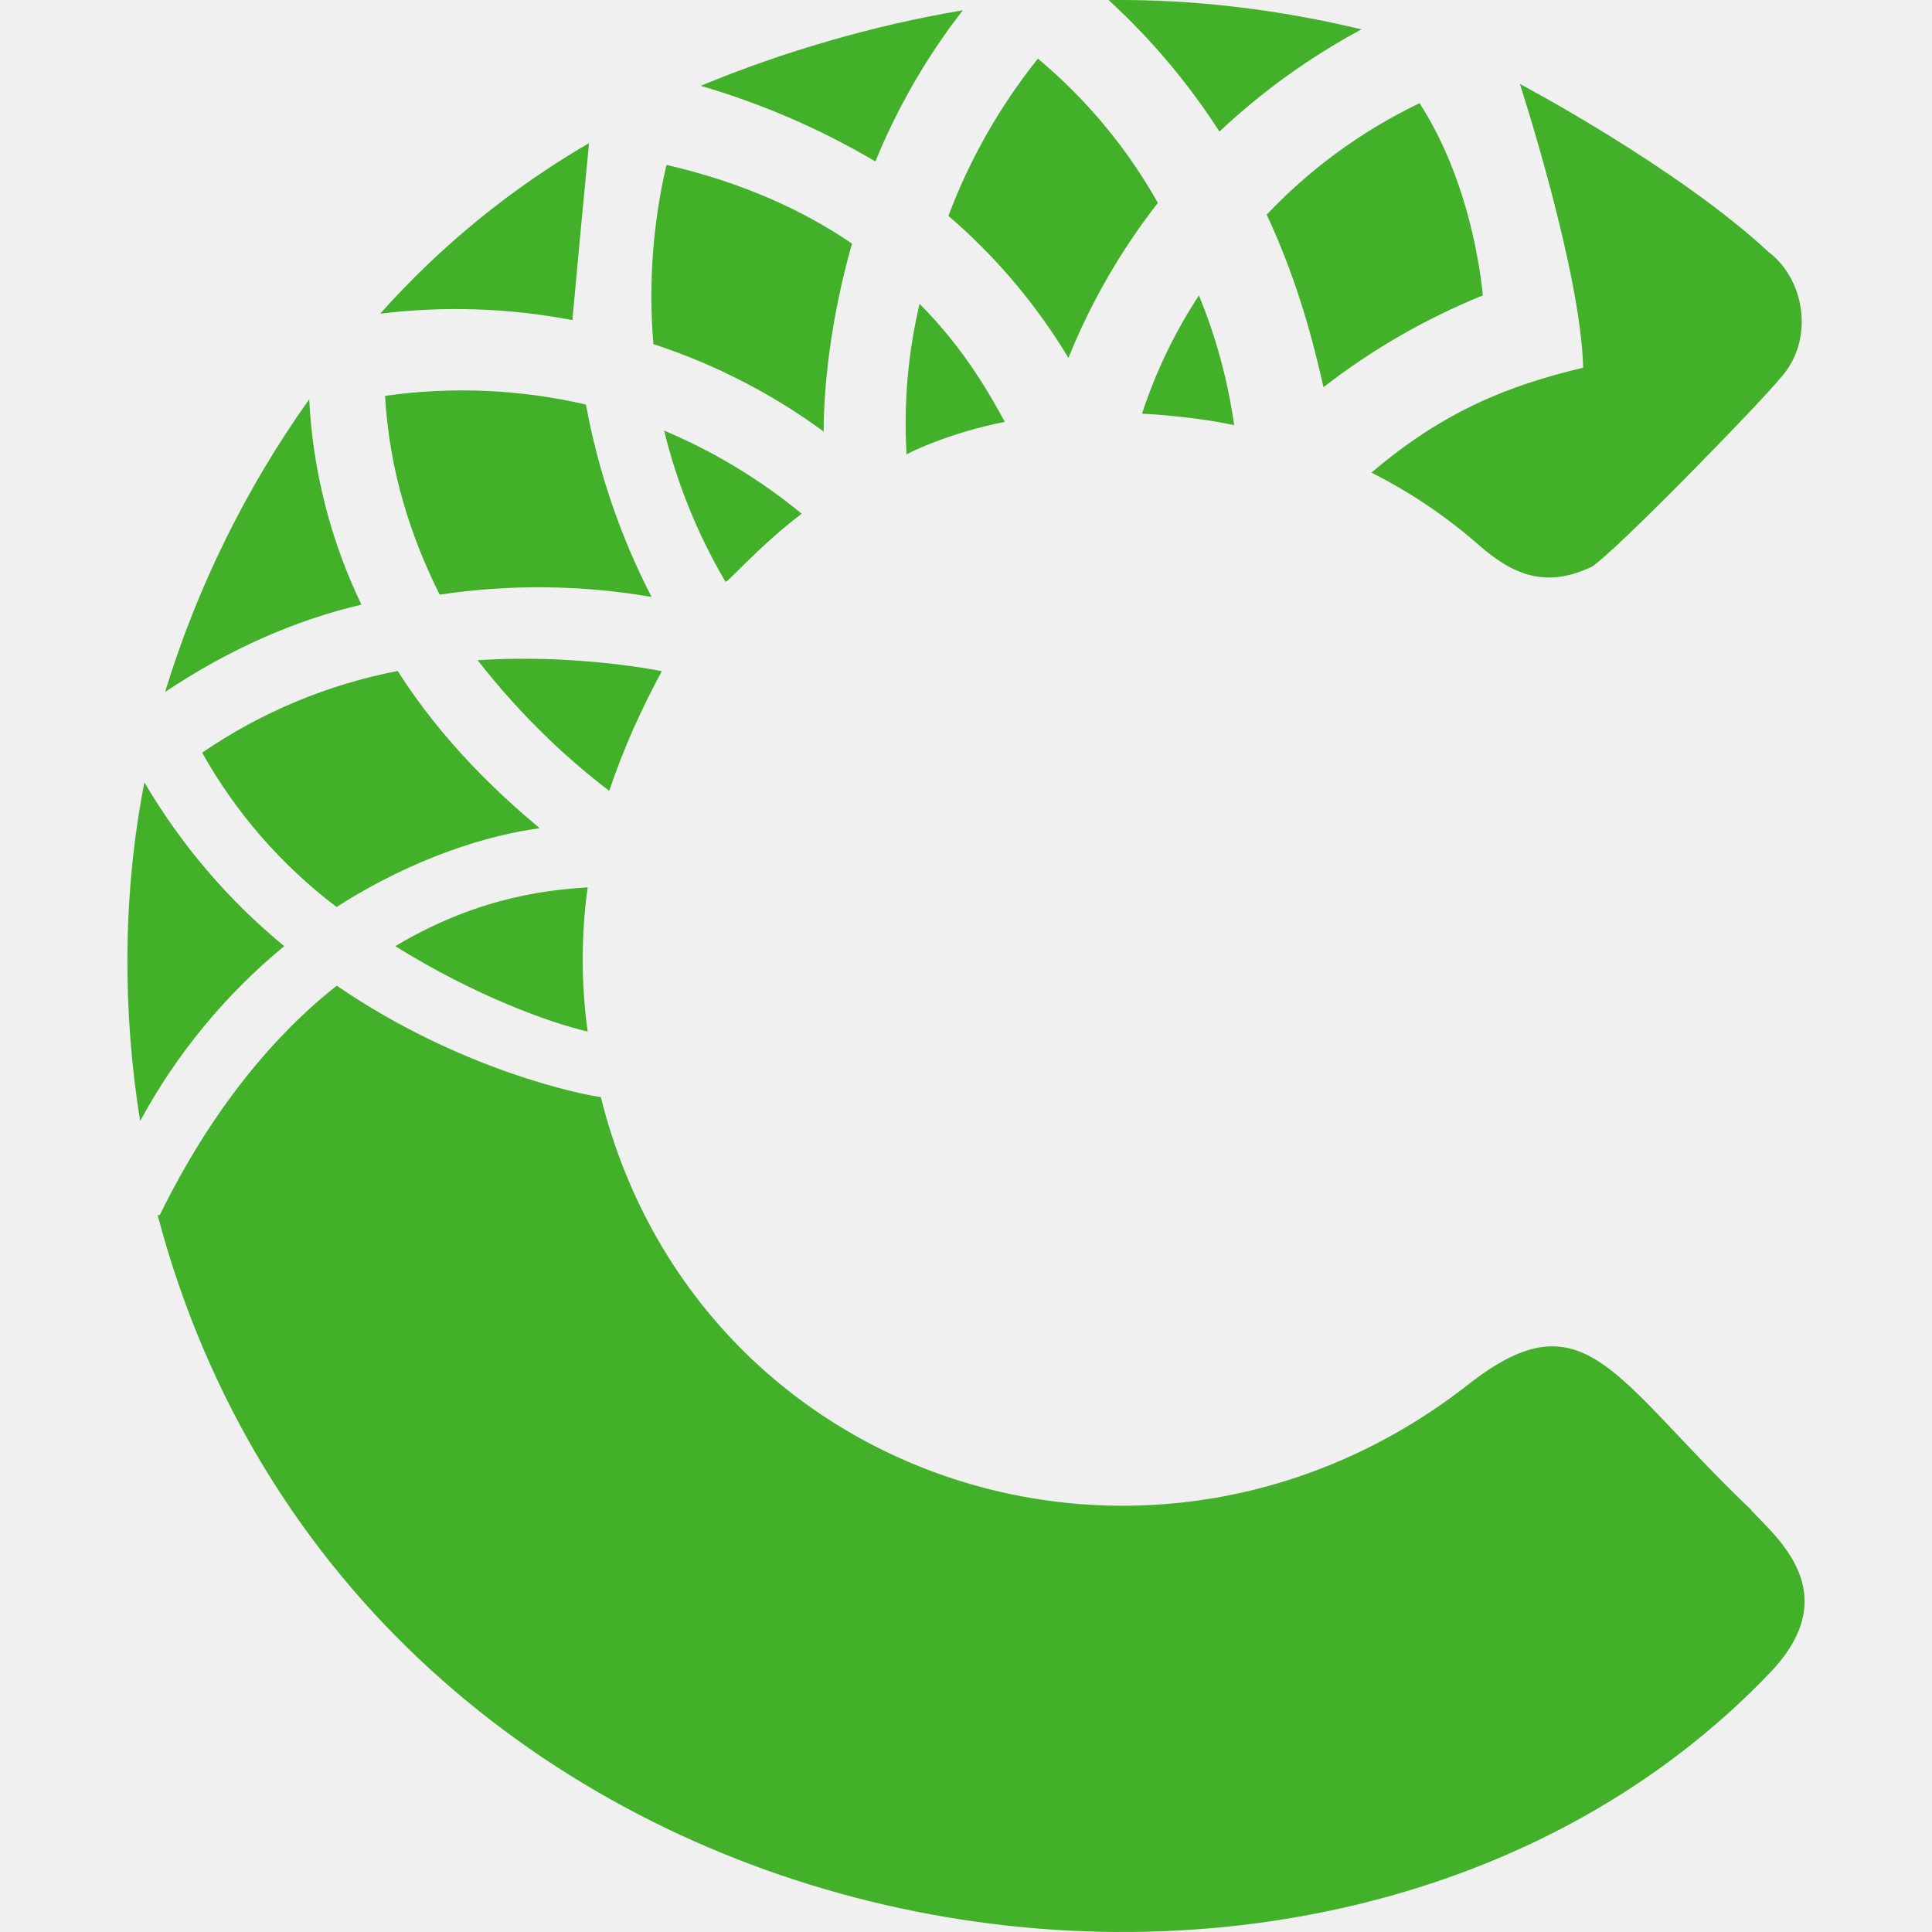
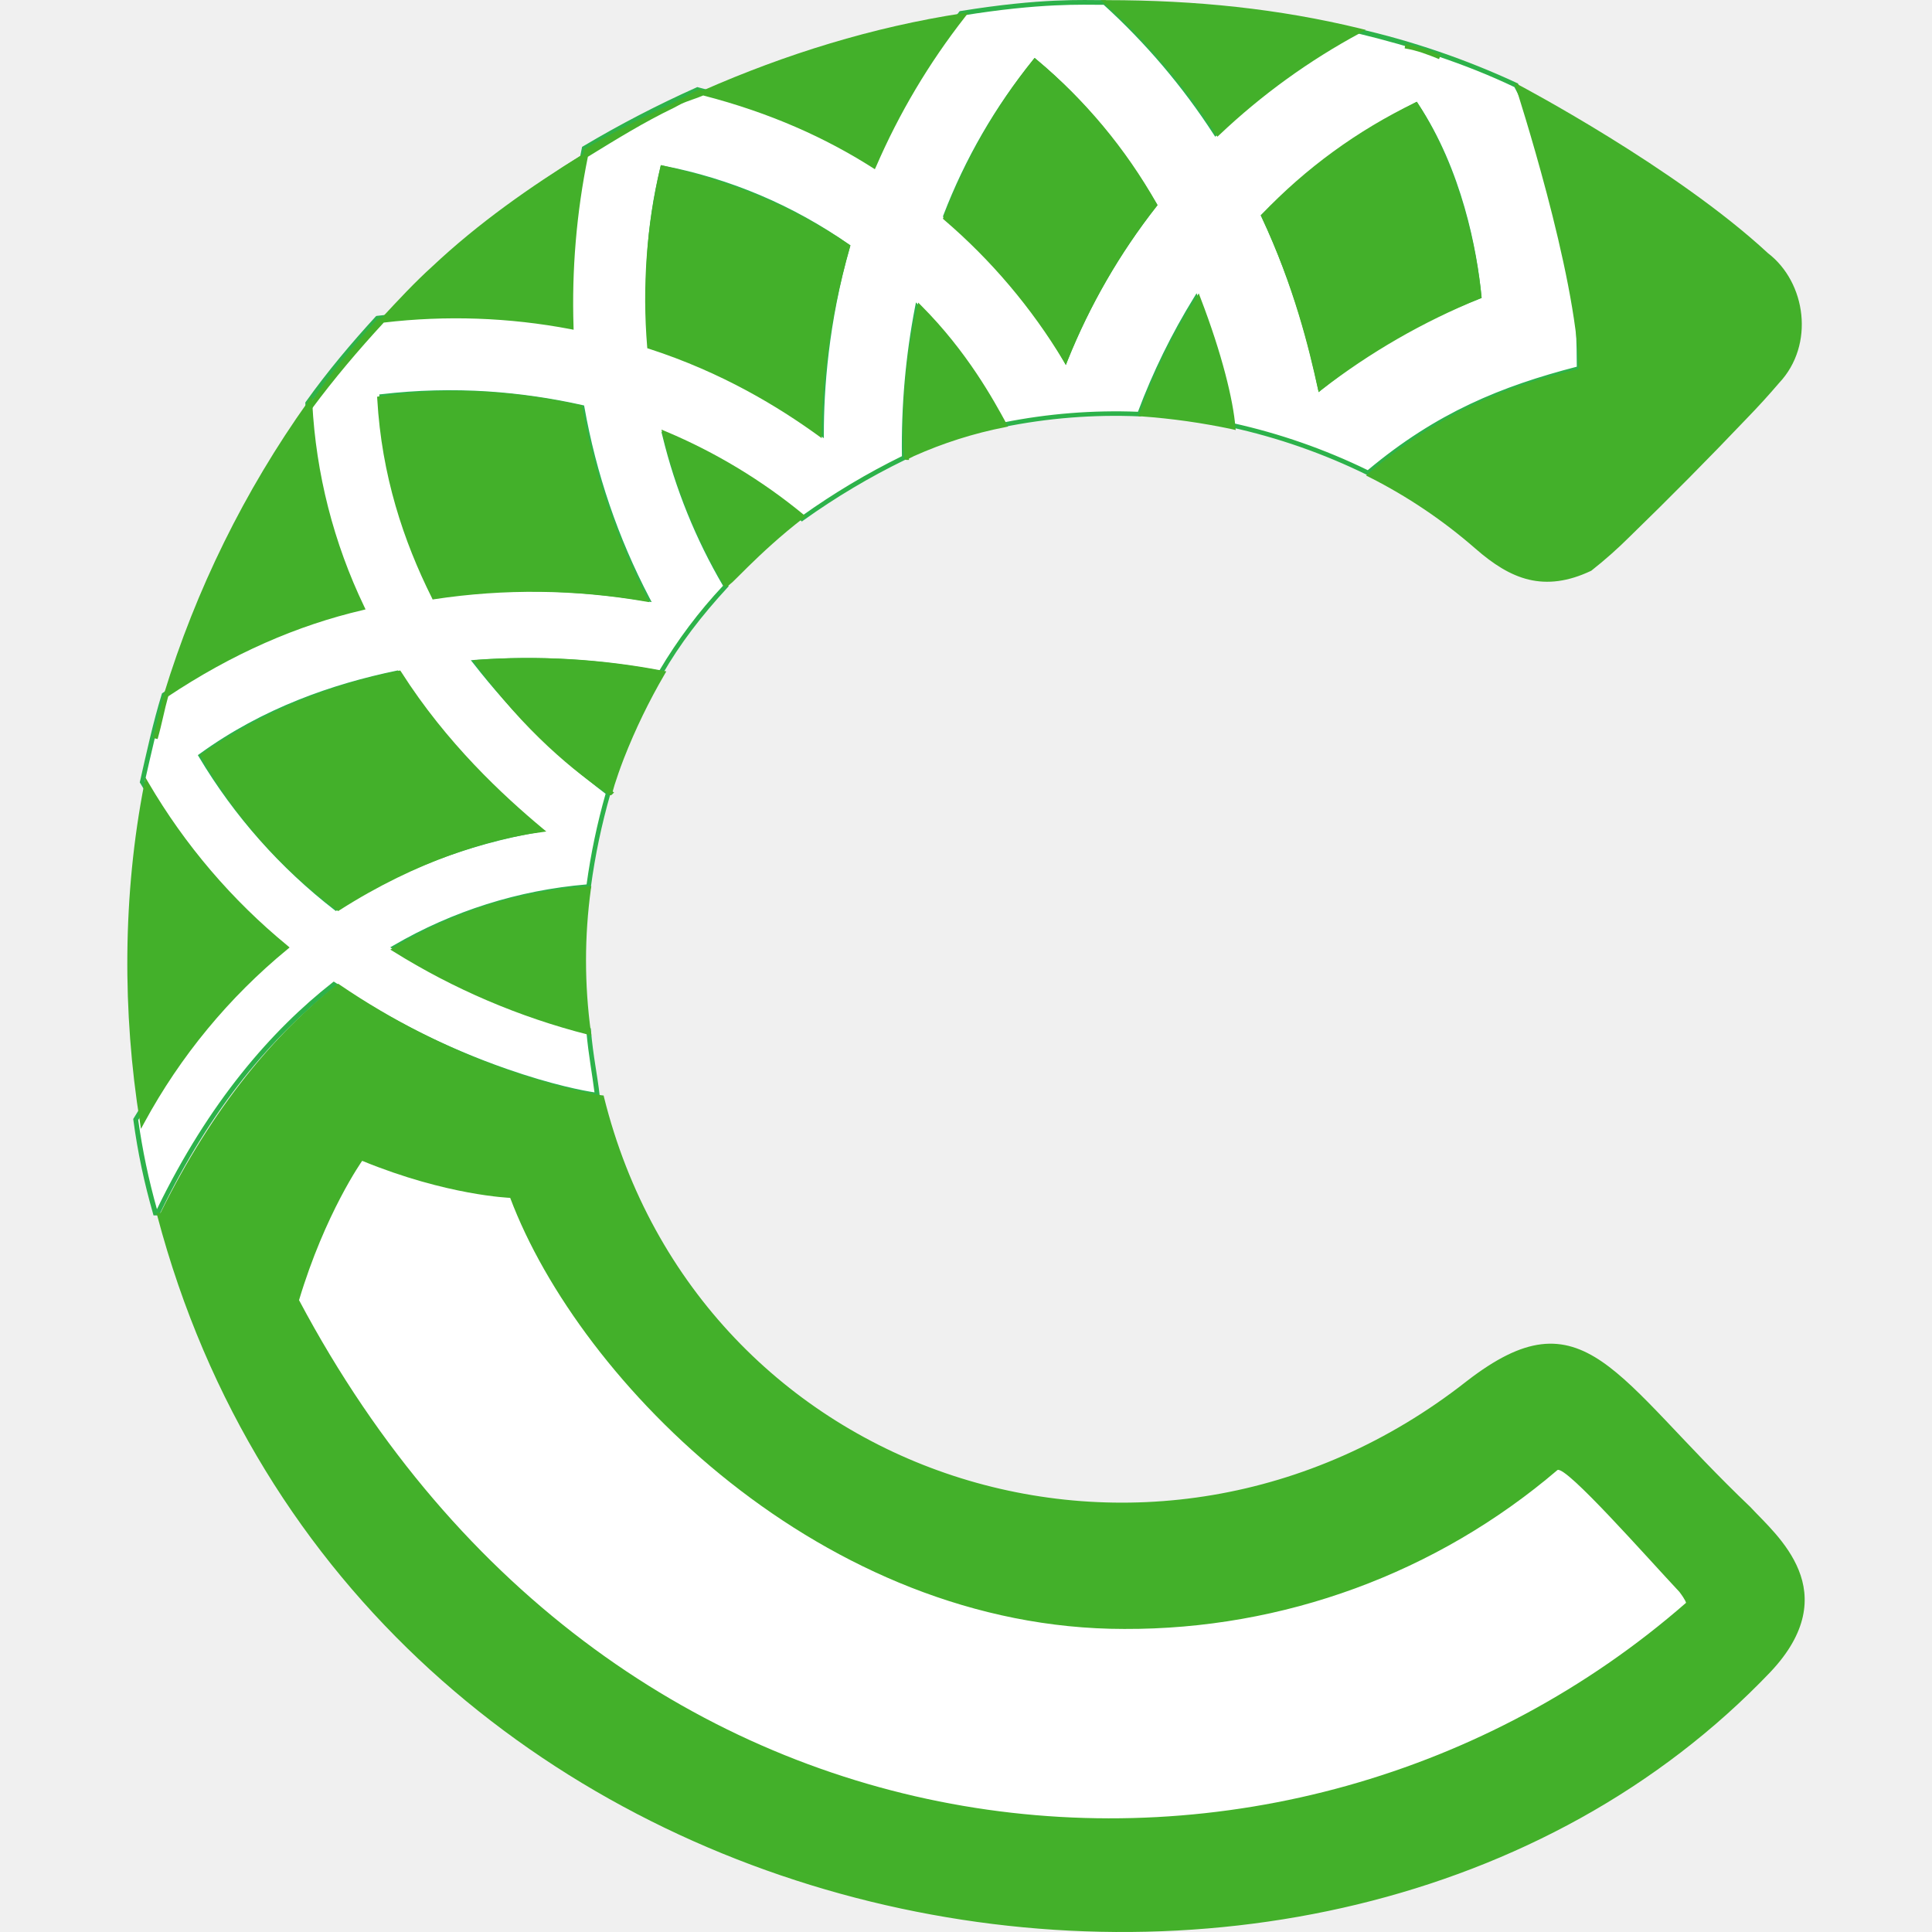
<svg xmlns="http://www.w3.org/2000/svg" viewBox="0 0 128 128">
-   <path fill="#43b02a" d="M66.57 27.951c-.866-1.588-2.6-4.775-5.646-7.82a34.5 34.5 0 0 0-.86 9.995c-.152 0 2.751-1.447 6.506-2.175m-13.461 6.08a36.9 36.9 0 0 0-9.107-5.503 36.9 36.9 0 0 0 4.052 9.995c0 .284 2.024-2.175 5.064-4.491zm17.673-10.307a42.6 42.6 0 0 1 5.93-10.283 34.5 34.5 0 0 0-7.949-9.556 38.3 38.3 0 0 0-5.929 10.416 38.8 38.8 0 0 1 7.953 9.41zM43.865 44.467a47 47 0 0 0-5.007-.653 50 50 0 0 0-7.215-.076 49 49 0 0 0 4.662 5.178 47 47 0 0 0 4.057 3.48 50 50 0 0 1 1.598-4.104 57 57 0 0 1 1.891-3.83zm-21.56 15.621c5.206-3.328 10.123-4.775 13.452-5.215-2.6-2.175-6.37-5.64-9.41-10.42a34.5 34.5 0 0 0-12.954 5.413 33.1 33.1 0 0 0 8.903 10.222zm16.629-1.3c-2.029.151-6.955.425-12.747 3.9 5.352 3.33 10.283 5.083 12.747 5.655a35 35 0 0 1 0-9.555M56.447 16.14c-3.178-2.174-7.234-4.052-12.293-5.215a38.3 38.3 0 0 0-.866 11.873A40.2 40.2 0 0 1 54.57 28.59c0-2.89.44-7.381 1.877-12.45m44.245-10.59s4.057 12.444 4.194 18.813c-4.917 1.163-9.258 2.884-14.024 6.95a34 34 0 0 1 7.093 4.78c2.316 2.033 4.477 2.894 7.517 1.452 1.74-1.164 11.423-11.145 12.435-12.445 2.317-2.463 1.74-6.52-.723-8.397-6.08-5.64-16.492-11.144-16.492-11.144zM10.925 45.852c4.34-2.889 8.68-4.776 13.02-5.792a35.5 35.5 0 0 1-3.46-13.608 67.6 67.6 0 0 0-9.551 19.4zm32.236-6.317a45.9 45.9 0 0 1-4.34-12.733 36.4 36.4 0 0 0-13.31-.576c.288 5.063 1.74 9.408 3.617 13.172a44 44 0 0 1 14.033.151zM25.184 20.783c4.243-.52 8.54-.377 12.738.426q.534-5.852 1.102-11.726a57 57 0 0 0-7.282 5.031 57 57 0 0 0-6.543 6.255zM46.428 5.687a50.6 50.6 0 0 1 11.57 5.011A42.6 42.6 0 0 1 63.788.68a79 79 0 0 0-8.855 2.028 80 80 0 0 0-8.51 2.979z" />
-   <path fill="#43b02a" d="M18.835 62.689a40.7 40.7 0 0 1-9.267-10.856c-1.452 7.376-1.452 15.2-.284 22.44a39.2 39.2 0 0 1 9.541-11.584zm97.195 37.352c-9.106-8.677-10.997-14.331-18.652-8.393-20.965 16.501-51.2 6.657-57.57-18.96-1.148-.15-9.257-1.74-17.498-7.385-4.052 3.192-8.246 8.109-11.726 15.201h-.142c13.159 49.801 77.234 61.385 106.884 30.26 4.917-5.215.435-8.832-1.305-10.71zM94.04 6.84a34.5 34.5 0 0 0-10.118 7.38c2.16 4.629 3.172 8.832 3.763 11.432a44.4 44.4 0 0 1 10.558-6.08c-.288-2.884-1.3-8.255-4.194-12.733zm-14.6 12.718a33 33 0 0 0-3.778 7.849q1.512.075 3.2.283a34 34 0 0 1 2.904.478 35.5 35.5 0 0 0-2.34-8.605zm1.352-10.842a44.4 44.4 0 0 1 9.409-6.77 71 71 0 0 0-8.152-1.47 66 66 0 0 0-8.605-.474 44.4 44.4 0 0 1 7.343 8.71z" />
+   <path fill="#fff" fill-rule="evenodd" d="M38.998 68.25a45 45 0 0 1-12.84-5.477 30.5 30.5 0 0 1 12.84-4.042 43 43 0 0 1 1.294-6.205 47 47 0 0 1-8.798-8.653 47 47 0 0 1 12.264.723c1.154-2.022 2.593-3.898 4.324-5.769a36.8 36.8 0 0 1-4.038-9.956 39.8 39.8 0 0 1 9.089 5.477 46.5 46.5 0 0 1 6.781-4.033c0-2.021 0-5.628.863-9.956 3.03 3.175 4.906 6.204 5.623 7.79a37.3 37.3 0 0 1 9.094-.723c.577-1.585 1.73-4.324 3.747-7.644a44.6 44.6 0 0 1 2.307 8.366 39.8 39.8 0 0 1 9.09 3.175c4.619-3.897 8.943-5.623 13.994-6.922 0-6.35-.868-12.554-4.184-18.76a53.3 53.3 0 0 0-10.533-3.6 43.6 43.6 0 0 0-9.375 6.78A44 44 0 0 0 73.182.165c-1.44 0-4.184-.145-9.52.723a45 45 0 0 0-5.914 9.951A40.2 40.2 0 0 0 46.21 5.933c-2.598 1.153-5.051 2.452-7.504 3.897a48.5 48.5 0 0 0-1.008 11.682 40.7 40.7 0 0 0-12.7-.431c-1.58 1.73-3.17 3.606-4.61 5.623a35.4 35.4 0 0 0 3.46 13.563 38.3 38.3 0 0 0-12.98 5.768c-.582 1.876-1.014 3.898-1.445 5.769a40.7 40.7 0 0 0 9.23 10.824c-3.316 2.739-6.632 6.49-9.662 11.537a43 43 0 0 0 1.295 6.204h.145c3.461-7.213 7.645-11.973 11.682-15.148 8.226 5.623 16.302 7.213 17.46 7.359-.145-1.3-.436-2.599-.581-4.33M93.807 6.947c2.885 4.324 3.893 9.666 4.184 12.69a39.8 39.8 0 0 0-10.529 6.06 51.4 51.4 0 0 0-3.752-11.392 40.7 40.7 0 0 1 10.097-7.358m-25.245-2.89c3.461 2.89 6.06 6.35 7.935 9.526a41.7 41.7 0 0 0-5.913 10.238c-1.445-2.594-4.043-6.06-7.936-9.52a37.3 37.3 0 0 1 5.914-10.243M43.894 11.13a32 32 0 0 1 12.264 5.192 45.6 45.6 0 0 0-1.73 12.409 40.2 40.2 0 0 0-11.252-5.773 33.9 33.9 0 0 1 .718-11.828m-5.332 15.866a44.1 44.1 0 0 0 4.324 12.695 48.5 48.5 0 0 0-13.995-.29 32.5 32.5 0 0 1-3.606-13.128A39.8 39.8 0 0 1 38.557 27m-25.25 23.084c4.183-3.03 8.803-4.62 12.986-5.483 3.03 4.76 6.777 8.222 9.375 10.384A36.4 36.4 0 0 0 22.25 60.18a36.4 36.4 0 0 1-8.943-10.097" overflow="visible" />
+   <path fill="#2db24a" fill-rule="evenodd" d="M73.187.01c-1.435 0-4.203-.146-9.55.721l-.058.01-.039.049a45 45 0 0 0-5.86 9.84 40.7 40.7 0 0 0-11.435-4.848l-.049-.014-.048.024a73 73 0 0 0-7.519 3.902l-.063.034-.014.068a48.5 48.5 0 0 0-1.003 11.542 40.7 40.7 0 0 0-12.565-.412l-.058.01-.039.038c-1.59 1.736-3.18 3.616-4.624 5.643l-.034.048v.048a35.4 35.4 0 0 0 3.417 13.457 38.4 38.4 0 0 0-12.87 5.74l-.043.028-.015.049c-.582 1.89-1.018 3.912-1.444 5.788l-.015.058.03.048a40.7 40.7 0 0 0 9.146 10.747c-3.296 2.744-6.578 6.457-9.578 11.46l-.03.048.006.048c.29 2.177.727 4.203 1.308 6.229l.03.111h.358l.049-.087c3.427-7.15 7.562-11.861 11.565-15.017a49.4 49.4 0 0 0 11.305 5.686c3.199 1.12 5.501 1.551 6.107 1.629l.194.024-.02-.194c-.145-1.309-.435-2.608-.58-4.329l-.006-.111-.111-.024c-2.39-.563-7.31-2.143-12.521-5.328a30.5 30.5 0 0 1 12.497-3.887l.126-.01.014-.121a43 43 0 0 1 1.3-6.185l.028-.097-.087-.068a48.5 48.5 0 0 1-8.541-8.377 47.5 47.5 0 0 1 11.876.718l.112.02.058-.098c1.144-2.002 2.579-3.868 4.304-5.74l.078-.081-.058-.097a37.8 37.8 0 0 1-3.903-9.56 40.2 40.2 0 0 1 8.721 5.284l.092.078.097-.073a46.5 46.5 0 0 1 6.757-4.023l.088-.049v-.097c0-1.953.029-5.429.814-9.569 2.86 3.054 4.687 5.958 5.38 7.47l.049.117.121-.025a37.3 37.3 0 0 1 9.05-.717h.117l.038-.107c.548-1.502 1.716-4.159 3.563-7.261a48 48 0 0 1 2.196 7.96l.015.101.106.024a39.8 39.8 0 0 1 9.05 3.16l.092.05.078-.073c4.595-3.878 8.895-5.594 13.931-6.888l.117-.034V24.4c0-6.364-.868-12.598-4.198-18.827l-.024-.048-.049-.02A53.3 53.3 0 0 0 89.954 1.89l-.058-.015-.049.03a43.6 43.6 0 0 0-9.278 6.689A44.6 44.6 0 0 0 73.29.048l-.05-.039zm-.063.31a43.6 43.6 0 0 1 7.285 8.584l.102.155.136-.126a43.6 43.6 0 0 1 9.292-6.723c3.563.858 7.121 1.997 10.393 3.558 3.262 6.122 4.12 12.244 4.135 18.527-4.974 1.289-9.283 3.03-13.85 6.854a40.2 40.2 0 0 0-8.938-3.117 43.6 43.6 0 0 0-2.288-8.304l-.116-.3-.165.271a43.6 43.6 0 0 0-3.718 7.582 37.8 37.8 0 0 0-8.9.707c-.756-1.628-2.603-4.595-5.603-7.736l-.204-.218-.058.29a48.5 48.5 0 0 0-.873 9.899 47 47 0 0 0-6.611 3.946 39.3 39.3 0 0 0-9.036-5.439l-.29-.126.077.3a36.8 36.8 0 0 0 4.009 9.904 32 32 0 0 0-4.218 5.618 47 47 0 0 0-12.205-.708l-.286.024.179.223a47 47 0 0 0 8.75 8.624 43.5 43.5 0 0 0-1.26 6.006 30.5 30.5 0 0 0-12.783 4.038l-.228.13.223.141a45 45 0 0 0 12.777 5.468c.146 1.59.388 2.812.534 4-.645-.093-2.763-.486-5.837-1.562a48.5 48.5 0 0 1-11.343-5.72l-.096-.058-.088.068C18 68.26 13.85 72.992 10.398 80.112a44 44 0 0 1-1.24-5.909c3.01-5.007 6.3-8.735 9.597-11.459l.146-.116-.146-.121a40.2 40.2 0 0 1-9.161-10.732c.421-1.842.848-3.806 1.405-5.638a38.3 38.3 0 0 1 12.885-5.72l.194-.044-.088-.174a35.4 35.4 0 0 1-3.441-13.447c1.42-1.977 2.971-3.82 4.532-5.52a40.7 40.7 0 0 1 12.589.435l.194.04-.01-.2c-.146-3.572.145-7.43.994-11.575 2.414-1.416 4.823-2.695 7.373-3.83a40.2 40.2 0 0 1 11.444 4.867l.155.097.073-.165a45 45 0 0 1 5.86-9.869c5.221-.843 7.912-.713 9.37-.713m-4.575 3.52-.097.12a37.8 37.8 0 0 0-5.943 10.282l-.039.107.082.072c3.878 3.447 6.467 6.898 7.902 9.477l.16.291.12-.31a41.7 41.7 0 0 1 5.89-10.204l.068-.082-.053-.093c-1.88-3.184-4.489-6.66-7.97-9.559Zm.043.465a36.4 36.4 0 0 1 7.722 9.278 41.7 41.7 0 0 0-5.749 9.932c-1.464-2.569-3.975-5.89-7.722-9.244a37.3 37.3 0 0 1 5.75-9.966m25.274 2.438-.126.063a40.7 40.7 0 0 0-10.136 7.388l-.078.072.049.102c2.157 4.605 3.16 8.629 3.737 11.362l.053.253.194-.165a39.3 39.3 0 0 1 10.495-6.035l.106-.04-.01-.12c-.29-3.044-1.298-8.4-4.207-12.763Zm-.112.422c2.773 4.232 3.771 9.39 4.067 12.385a39.8 39.8 0 0 0-10.257 5.9c-.582-2.715-1.58-6.622-3.665-11.101a40.7 40.7 0 0 1 9.855-7.184m-49.972 3.78-.034.146a33.9 33.9 0 0 0-.727 11.886l.015.097.097.03c4.881 1.58 8.618 3.877 11.207 5.748l.242.18v-.306c0-2.874.291-7.33 1.73-12.36l.03-.107-.092-.063a32 32 0 0 0-12.317-5.221zm.243.389a31.5 31.5 0 0 1 11.963 5.065 45.6 45.6 0 0 0-1.697 12.056 40.2 40.2 0 0 0-10.96-5.604 33.9 33.9 0 0 1 .694-11.522M32.318 25.933a39 39 0 0 0-7.043.184l-.146.015.005.145a32.7 32.7 0 0 0 3.626 13.19l.049.097.106-.015a48 48 0 0 1 13.946.291l.315.049-.145-.277a43.6 43.6 0 0 1-4.314-12.651l-.02-.097-.101-.024a41 41 0 0 0-6.283-.907m-.024.31c2.181.146 4.227.466 6.147.887a43.6 43.6 0 0 0 4.202 12.37 48.5 48.5 0 0 0-13.64-.266 32.5 32.5 0 0 1-3.53-12.816 39 39 0 0 1 6.821-.175M26.37 44.416l-.106.02c-4.198.872-8.837 2.462-13.04 5.511l-.116.082.073.122a36.4 36.4 0 0 0 8.982 10.14l.087.068.092-.058a36.4 36.4 0 0 1 13.36-5.172l.33-.058-.258-.214c-2.593-2.161-6.33-5.613-9.345-10.349zm-.13.354c2.956 4.61 6.544 7.97 9.122 10.131a36.4 36.4 0 0 0-13.078 5.08 36.4 36.4 0 0 1-8.74-9.86c4.096-2.927 8.595-4.493 12.7-5.35" overflow="visible" />
+   <path fill="#43b02a" fill-rule="evenodd" d="M66.546 28.148c-.863-1.585-2.594-4.76-5.623-7.79a34.4 34.4 0 0 0-.868 9.957c-.145 0 2.744-1.444 6.496-2.167" overflow="visible" />
+   <path fill="#43b02a" fill-rule="evenodd" d="m60.835 20.048-.063.277a34.4 34.4 0 0 0-.877 9.995l.015.058.038.049.073.038.034.005h.17l-.005-.087.33-.165a28 28 0 0 1 6.03-1.915l.208-.043-.102-.184c-.867-1.59-2.608-4.78-5.652-7.829Zm.194.679a33 33 0 0 1 5.284 7.33 29 29 0 0 0-4.527 1.298c-.592.228-1.057.437-1.372.582l-.204.097a34 34 0 0 1 .814-9.307m-7.896 13.48a36.4 36.4 0 0 0-9.084-5.477 36.8 36.8 0 0 0 4.038 9.952c0 .29 2.021-2.167 5.05-4.474" overflow="visible" />
+   <path fill="#43b02a" fill-rule="evenodd" d="m43.821 28.463.073.3a37 37 0 0 0 4.057 9.996l-.024-.077q-.01.048.053.13c.049.05.116.05.155.044.068-.014.097-.039.131-.063a5 5 0 0 0 .291-.252c.242-.228.582-.582 1.023-1.013.882-.863 2.142-2.046 3.645-3.2l.16-.116-.155-.126a36.8 36.8 0 0 0-9.123-5.506zm.494.582c4.145 1.794 7.01 3.907 8.566 5.177a43 43 0 0 0-3.52 3.083l-1.022 1.008-.184.165a37.3 37.3 0 0 1-3.84-9.433m26.273-5.225a41.7 41.7 0 0 1 5.914-10.238 34.4 34.4 0 0 0-7.935-9.525 38.3 38.3 0 0 0-5.914 10.388 38.8 38.8 0 0 1 7.935 9.375" overflow="visible" />
+   <path fill="#43b02a" fill-rule="evenodd" d="m68.543 3.839-.097.12a38.3 38.3 0 0 0-5.938 10.432l-.039.097.082.078a38.3 38.3 0 0 1 7.902 9.336l.164.271.117-.295a41.7 41.7 0 0 1 5.89-10.204l.062-.078-.048-.097a34.4 34.4 0 0 0-7.97-9.559Zm.048.465a34.4 34.4 0 0 1 7.722 9.278 41.7 41.7 0 0 0-5.749 9.932 38.3 38.3 0 0 0-7.722-9.103 37.8 37.8 0 0 1 5.75-10.107M43.898 44.596a47 47 0 0 0-12.264-.723c3.18 4.474 6.786 7.359 8.803 8.658-.146.145 1.008-3.752 3.46-7.935" overflow="visible" />
+   <path fill="#43b02a" fill-rule="evenodd" d="m31.625 43.723-.271.02.155.218c3.165 4.46 6.738 7.329 8.783 8.652l.024.03.044.028.048.015h.049l.039-.01.024-.014.03-.025.135-.135-.092-.059v-.01l.13-.45c.127-.402.33-1.008.616-1.745a40 40 0 0 1 2.695-5.565l.112-.194-.218-.039a47 47 0 0 0-12.303-.722m.359.306a47 47 0 0 1 11.682.693 42 42 0 0 0-2.618 5.405 29 29 0 0 0-.727 2.113c-1.978-1.299-5.313-4.038-8.337-8.211m-9.579 16.151c5.197-3.32 10.097-4.76 13.418-5.196-2.598-2.162-6.35-5.623-9.38-10.383a34.9 34.9 0 0 0-12.981 5.477 32.5 32.5 0 0 0 8.943 10.102" overflow="visible" />
+   <path fill="#43b02a" fill-rule="evenodd" d="m26.516 44.421-.102.02a34.9 34.9 0 0 0-13.04 5.506l-.116.082.068.122a32.5 32.5 0 0 0 8.987 10.15l.087.063.092-.058c5.173-3.306 10.054-4.74 13.35-5.167l.354-.049-.276-.228c-2.589-2.162-6.326-5.613-9.341-10.349zm-.126.354c2.957 4.61 6.544 7.964 9.113 10.126-3.306.47-8.027 1.89-13.069 5.09a32.2 32.2 0 0 1-8.744-9.865 34.9 34.9 0 0 1 12.7-5.351m12.608 14.101a28.1 28.1 0 0 0-12.84 4.038 45 45 0 0 0 12.84 5.482 35 35 0 0 1 0-9.52" overflow="visible" />
+   <path fill="#43b02a" fill-rule="evenodd" d="m39.177 58.706-.194.015c-2.021.145-7.106.582-12.908 4.062l-.218.13.218.132a45.6 45.6 0 0 0 12.884 5.502l.223.048-.034-.218a35 35 0 0 1 0-9.482zm-.349.35a35.4 35.4 0 0 0-.005 9.122c-2.443-.591-7.208-2.138-12.317-5.264a27.6 27.6 0 0 1 12.322-3.859m17.335-42.734c-3.176-2.162-7.213-4.038-12.264-5.192a38.3 38.3 0 0 0-.863 11.828 40.2 40.2 0 0 1 11.25 5.768c0-2.884.437-7.353 1.877-12.404" overflow="visible" />
+   <path fill="#43b02a" fill-rule="evenodd" d="m43.782 10.94-.034.15a38.3 38.3 0 0 0-.872 11.876l.01.107.101.03c4.886 1.58 8.619 3.877 11.207 5.748l.248.18v-.306c0-2.87.431-7.33 1.87-12.36l.03-.107-.092-.063c-3.19-2.182-7.247-4.062-12.313-5.221zm.243.388c4.91 1.144 8.851 2.966 11.958 5.07a47 47 0 0 0-1.832 12.056 40.2 40.2 0 0 0-10.96-5.599 38.3 38.3 0 0 1 .834-11.527m56.569-5.536s4.038 12.405 4.183 18.75c-4.905 1.154-9.234 2.884-13.994 6.927a34 34 0 0 1 7.067 4.76c2.308 2.016 4.474 2.884 7.504 1.44 1.73-1.154 11.391-11.106 12.404-12.405 2.308-2.453 1.731-6.495-.722-8.366-6.06-5.623-16.442-11.106-16.442-11.106" overflow="visible" />
+   <path fill="#43b02a" fill-rule="evenodd" d="m100.327 5.472.117.364s1.008 3.102 2.035 6.99c1.018 3.853 2.036 8.468 2.124 11.61-4.857 1.163-9.186 2.898-13.922 6.912l-.18.155.214.106a34 34 0 0 1 7.033 4.736c1.164 1.018 2.303 1.76 3.544 2.056 1.246.295 2.588.145 4.13-.587l.01-.005.01-.01a29 29 0 0 0 2.545-2.258 285 285 0 0 0 7.765-7.843 49 49 0 0 0 2.119-2.327c2.375-2.52 1.793-6.665-.742-8.6-6.09-5.647-16.462-11.12-16.462-11.12Zm.524.65c.552.29 10.218 5.448 16.079 10.892h.005l.01.01c2.375 1.812 2.942 5.753.702 8.133l-.005.005-.005.005c-.242.305-1.042 1.183-2.113 2.312a286 286 0 0 1-7.756 7.839c-1.154 1.105-2.084 1.938-2.491 2.215-1.489.703-2.74.838-3.907.562-1.174-.281-2.274-.984-3.418-1.987a34 34 0 0 0-6.893-4.64c4.673-3.911 8.924-5.637 13.752-6.771l.121-.03v-.13c-.072-3.2-1.124-7.892-2.152-11.789a122 122 0 0 0-1.93-6.626M11.01 46.035c4.329-2.884 8.657-4.76 12.986-5.768a35.4 35.4 0 0 1-3.466-13.558 66.9 66.9 0 0 0-9.52 19.326" overflow="visible" />
+   <path fill="#43b02a" fill-rule="evenodd" d="m20.665 26.253-.262.364a67.4 67.4 0 0 0-9.544 19.375l-.121.416.358-.242c4.314-2.874 8.624-4.74 12.933-5.744l.19-.049-.083-.174a35.4 35.4 0 0 1-3.447-13.5Zm-.223.902c.34 4.944 1.56 9.258 3.345 13.015-4.154.994-8.314 2.811-12.473 5.521a66.9 66.9 0 0 1 9.128-18.536M42.745 39.69a45.6 45.6 0 0 1-4.329-12.695 36.4 36.4 0 0 0-13.267-.577 33.45 33.45 0 0 0 3.606 13.127 43.6 43.6 0 0 1 13.99.145" overflow="visible" />
+   <path fill="#43b02a" fill-rule="evenodd" d="M32.226 25.957a35.4 35.4 0 0 0-7.101.306l-.14.02.009.144c.29 5.076 1.74 9.424 3.62 13.185l.05.107.116-.02a43.6 43.6 0 0 1 13.94.146l.31.049-.145-.277a45.6 45.6 0 0 1-4.314-12.651l-.02-.097-.096-.025a39 39 0 0 0-6.229-.887m-.02.31c2.158.122 4.17.446 6.089.868a45.6 45.6 0 0 0 4.203 12.376 43.6 43.6 0 0 0-13.64-.126 33 33 0 0 1-3.53-12.817q3.67-.5 6.879-.3m-7.058-5.042a40.7 40.7 0 0 1 12.69.437 48.5 48.5 0 0 1 1.013-11.688 73 73 0 0 1 7.5-3.897 38.8 38.8 0 0 1 11.541 4.906 45 45 0 0 1 5.914-9.952C50.68 3.048 38.276 8.822 28.755 17.765c-3.03 2.739-5.768 5.914-8.226 9.23 1.445-2.162 3.03-4.038 4.62-5.769" overflow="visible" />
+   <path fill="#43b02a" fill-rule="evenodd" d="m64.17.814-.387.063c-5.963.916-11.731 2.705-17.204 5.114q-.097-.03-.189-.063l-.048-.015-.054.025c-.446.193-.848.46-1.284.664q-.257.13-.519.271A78 78 0 0 0 38.77 9.84l-.058.034-.015.067q-.019.127-.034.253c-3.558 2.19-6.975 4.595-10.014 7.45-1.178 1.066-2.269 2.24-3.36 3.417-.058.01-.106 0-.16.01l-.058.005-.038.048c-1.523 1.653-3.03 3.476-4.426 5.526l-.204.252v.005l.252.18.005-.005c1.474-1.988 3.083-3.888 4.765-5.71a40.6 40.6 0 0 1 12.385.436l.194.039-.005-.194a48.5 48.5 0 0 1 .95-11.266c1.862-1.144 3.723-2.297 5.701-3.247.16-.078.315-.175.475-.252.475-.223.989-.354 1.464-.563 4.46 1.15 8.129 2.821 11.222 4.79l.15.096.077-.164a45 45 0 0 1 5.895-9.918Zm-.717.455a45.6 45.6 0 0 0-5.623 9.501 38.8 38.8 0 0 0-10.785-4.624 68 68 0 0 1 16.408-4.877m-24.848 9.312a48.5 48.5 0 0 0-.916 10.902 41.2 41.2 0 0 0-11.944-.436c1.013-1.086 2.021-2.181 3.112-3.17 2.967-2.788 6.287-5.139 9.748-7.296M10.287 48.924c.29-1.013.436-1.876.727-2.889-.291 1.013-.582 2.022-.727 2.89" overflow="visible" />
+   <path fill="#43b02a" fill-rule="evenodd" d="M10.859 45.996c-.291 1.018-.437 1.881-.723 2.885v.014l.306.068c.29-1.018.436-1.88.717-2.884Zm8.085 16.777A40.7 40.7 0 0 1 9.71 51.95c-1.44 7.358-1.44 15.148-.291 22.361a38.8 38.8 0 0 1 9.525-11.537" overflow="visible" />
+   <path fill="#43b02a" fill-rule="evenodd" d="m9.637 51.513-.077.407c-1.445 7.378-1.45 15.187-.291 22.414l.072.456.219-.407a38.8 38.8 0 0 1 9.481-11.489l.146-.12-.146-.127a40.2 40.2 0 0 1-9.195-10.776Zm.19.863a40.7 40.7 0 0 0 8.894 10.397A39.3 39.3 0 0 0 9.55 73.86c-1.066-6.95-1.057-14.401.281-21.483m106.052 47.61c-9.09-8.652-10.965-14.28-18.61-8.366-20.916 16.447-51.067 6.641-57.412-18.895-1.154-.145-9.235-1.73-17.45-7.358-4.044 3.175-8.227 8.08-11.688 15.148h-.145c13.126 49.623 77.03 61.164 106.604 30.15 4.905-5.196.436-8.802-1.3-10.678" overflow="visible" />
+   <path fill="#43b02a" fill-rule="evenodd" d="m22.4 65.173-.092.072c-4.038 3.176-8.211 8.081-11.672 15.11h-.262l.048.199c13.166 49.744 77.215 61.329 106.876 30.218 2.482-2.632 2.613-4.915 1.871-6.747-.737-1.833-2.312-3.219-3.165-4.14l-.005-.005v-.005c-4.537-4.319-7.271-7.886-9.87-9.665-1.299-.887-2.578-1.324-4.013-1.15s-3.006.95-4.935 2.44c-20.834 16.383-50.84 6.616-57.165-18.814l-.025-.106-.106-.01c-.553-.068-2.86-.5-6.045-1.614a48.5 48.5 0 0 1-11.343-5.72Zm.03.388a49.4 49.4 0 0 0 11.304 5.69c3.15 1.1 5.356 1.518 6.01 1.6 6.418 25.565 36.656 35.381 57.626 18.89 1.9-1.468 3.427-2.205 4.78-2.37 1.347-.165 2.54.242 3.8 1.1 2.52 1.721 5.274 5.294 9.826 9.627.872.95 2.4 2.308 3.102 4.043.698 1.74.611 3.849-1.813 6.413-29.438 30.878-93.055 19.453-106.27-29.884h.025l.044-.087c3.432-7.01 7.571-11.862 11.565-15.022M93.812 6.946a34.4 34.4 0 0 0-10.097 7.353c2.162 4.62 3.175 8.803 3.752 11.397a44.6 44.6 0 0 1 10.529-6.06c-.291-2.884-1.3-8.22-4.184-12.69" overflow="visible" />
+   <path fill="#43b02a" fill-rule="evenodd" d="m93.87 6.742-.126.063A34.9 34.9 0 0 0 83.6 14.193l-.073.077.049.097c2.157 4.605 3.16 8.774 3.732 11.367l.058.243.194-.155a44.6 44.6 0 0 1 10.495-6.04l.106-.049-.01-.111c-.29-2.899-1.298-8.255-4.207-12.763Zm-.126.427c2.768 4.367 3.781 9.525 4.072 12.38a45 45 0 0 0-10.257 5.9 53.3 53.3 0 0 0-3.66-11.101 34.4 34.4 0 0 1 9.84-7.18M79.387 19.783a38.8 38.8 0 0 0-3.751 7.644q3.034.218 6.059.868c-.146-1.73-.863-4.76-2.308-8.512" overflow="visible" />
+   <path fill="#43b02a" fill-rule="evenodd" d="m79.42 19.438-.164.261a38.8 38.8 0 0 0-3.767 7.674l-.068.194.204.019a44 44 0 0 1 6.04.858l.203.048-.02-.208c-.145-1.76-.872-4.799-2.316-8.556zm-.072.785c1.275 3.417 1.977 6.238 2.133 7.882a44 44 0 0 0-5.609-.8c.558-1.527 1.677-4.169 3.476-7.082M95.398 3.77a14.5 14.5 0 0 0-2.308-.723c.868.146 1.59.437 2.307.723" overflow="visible" />
+   <path fill="#43b02a" fill-rule="evenodd" d="m93.12 2.893-.06.31c.85.141 1.562.422 2.28.713l.116-.29a14.5 14.5 0 0 0-2.337-.728M80.686 8.822a43.6 43.6 0 0 1 9.374-6.787C84.728.741 79.241.165 73.327.165a44 44 0 0 1 7.359 8.657" overflow="visible" />
+   <path fill="#43b02a" fill-rule="evenodd" d="m72.925.01.3.27a43.6 43.6 0 0 1 7.33 8.629l.097.15.14-.126a43.6 43.6 0 0 1 9.346-6.757l.354-.194-.393-.097C84.748.586 79.256.01 73.327.01Zm.79.329c5.613.029 10.839.581 15.924 1.784a43.6 43.6 0 0 0-8.93 6.47A44.6 44.6 0 0 0 73.716.34" overflow="visible" />
+   <path fill="#fff" fill-rule="evenodd" d="M33.801 79.361c4.615 12.264 20.772 28.561 40.68 28.561a43.92 43.92 0 0 0 28.706-10.529c.582-.29 5.914 5.769 8.08 8.076.437.582.437.722.437.722-26.258 22.938-70.835 19.618-91.892-20.053 1.73-5.769 4.183-9.23 4.183-9.23 5.623 2.308 9.806 2.453 9.806 2.453" overflow="visible" />
</svg>
